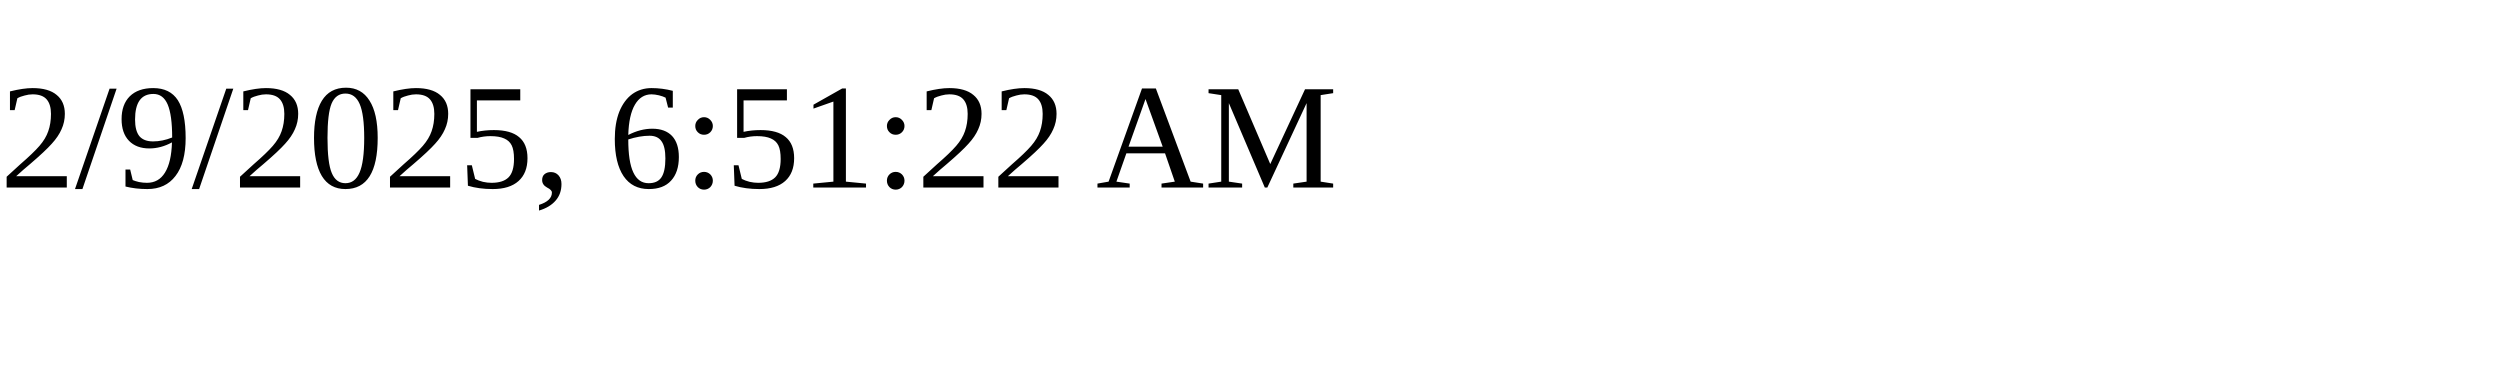
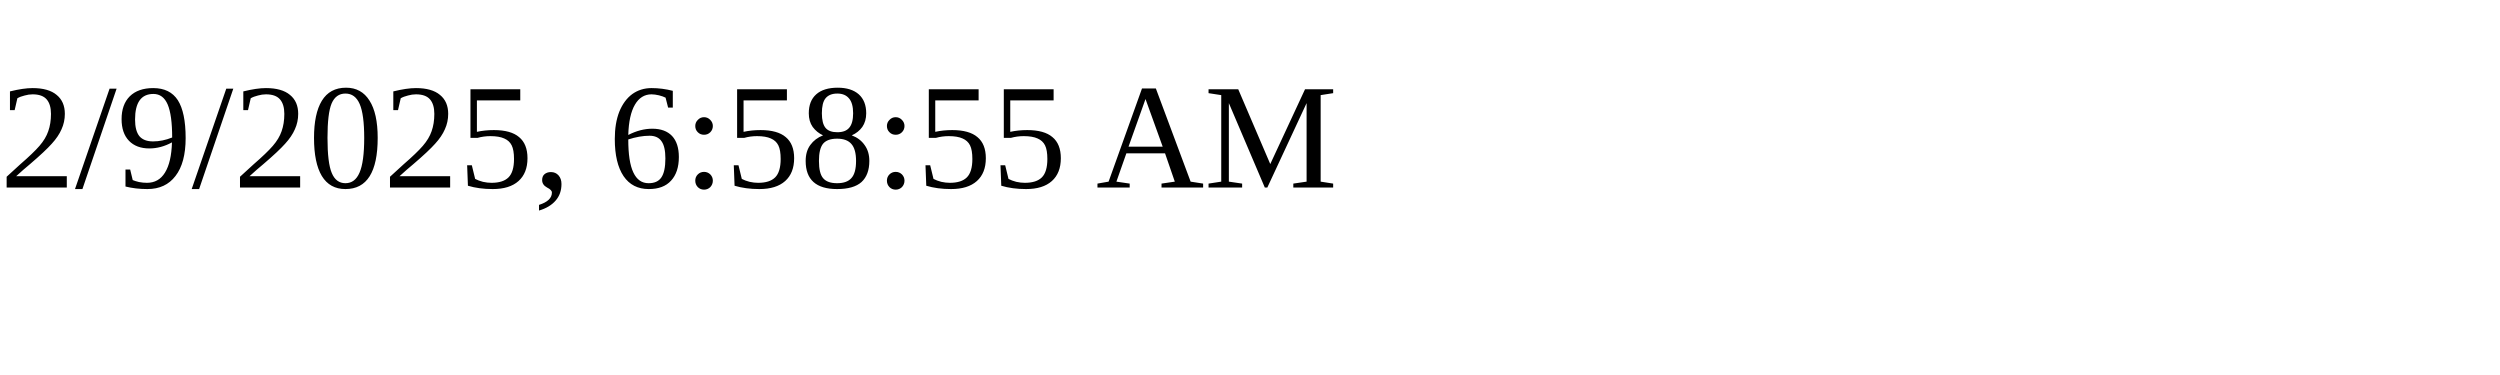
<svg xmlns="http://www.w3.org/2000/svg" height="30" width="200">
-   <text x="0" y="15">2/9/2025, 6:51:22 AM</text>
+   <text x="0" y="15">2/9/2025, 6:58:55 AM</text>
</svg>
